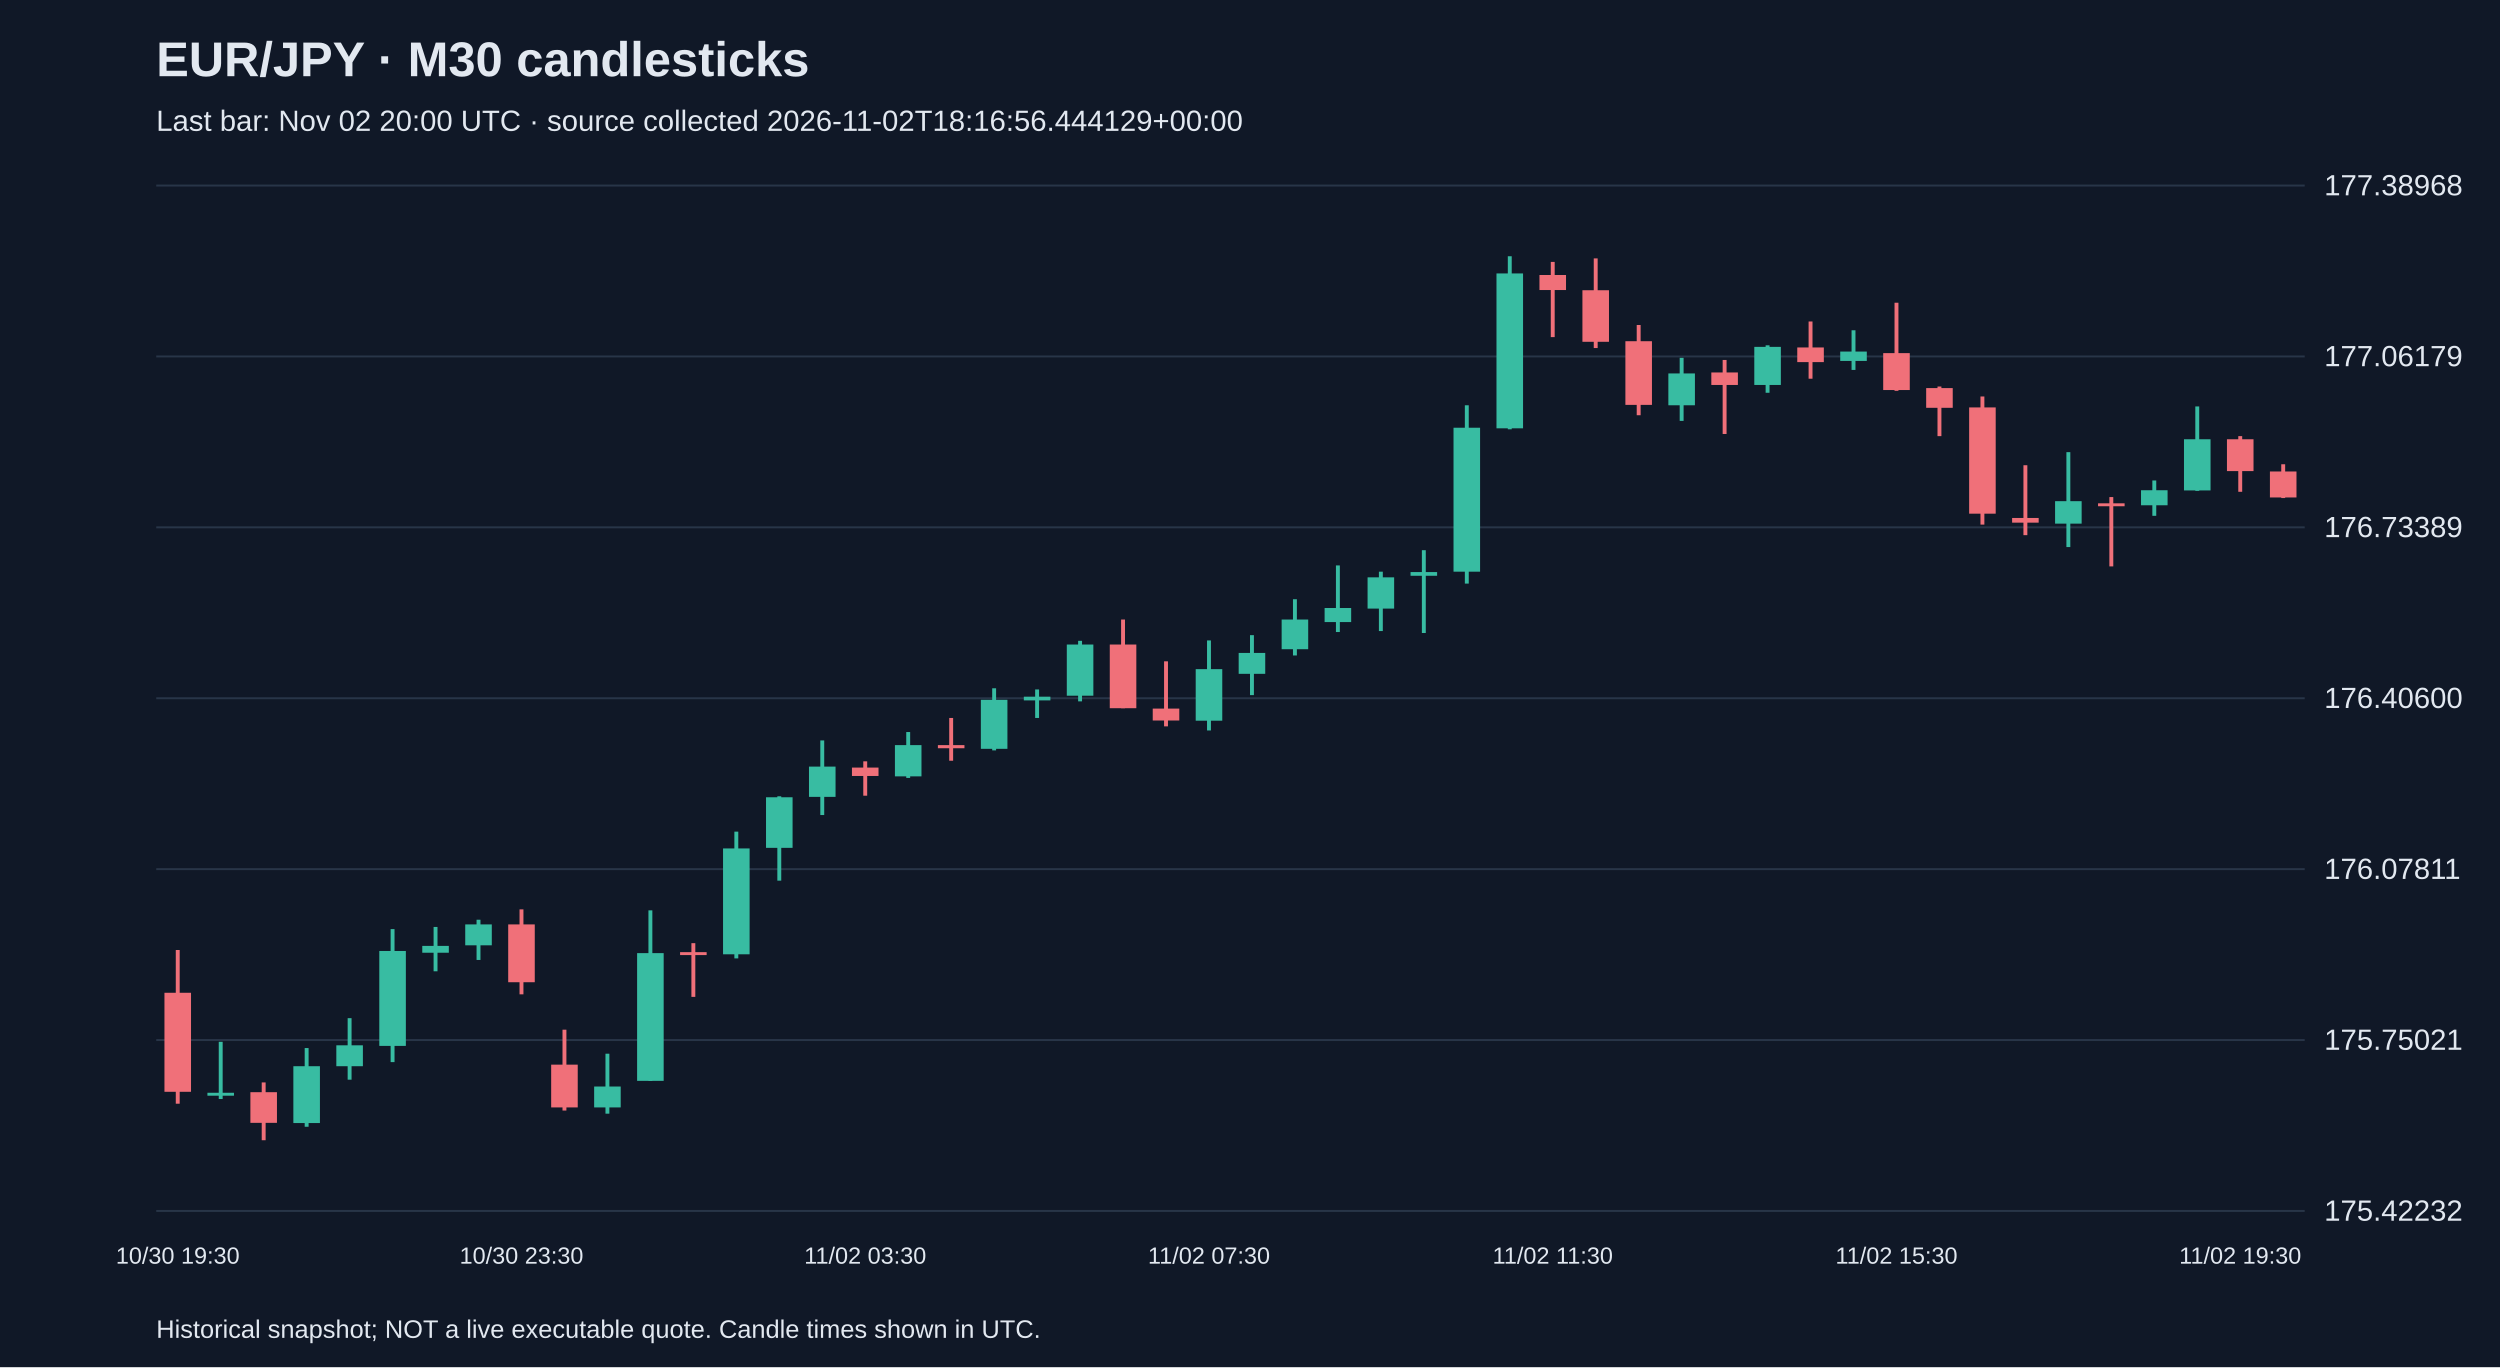
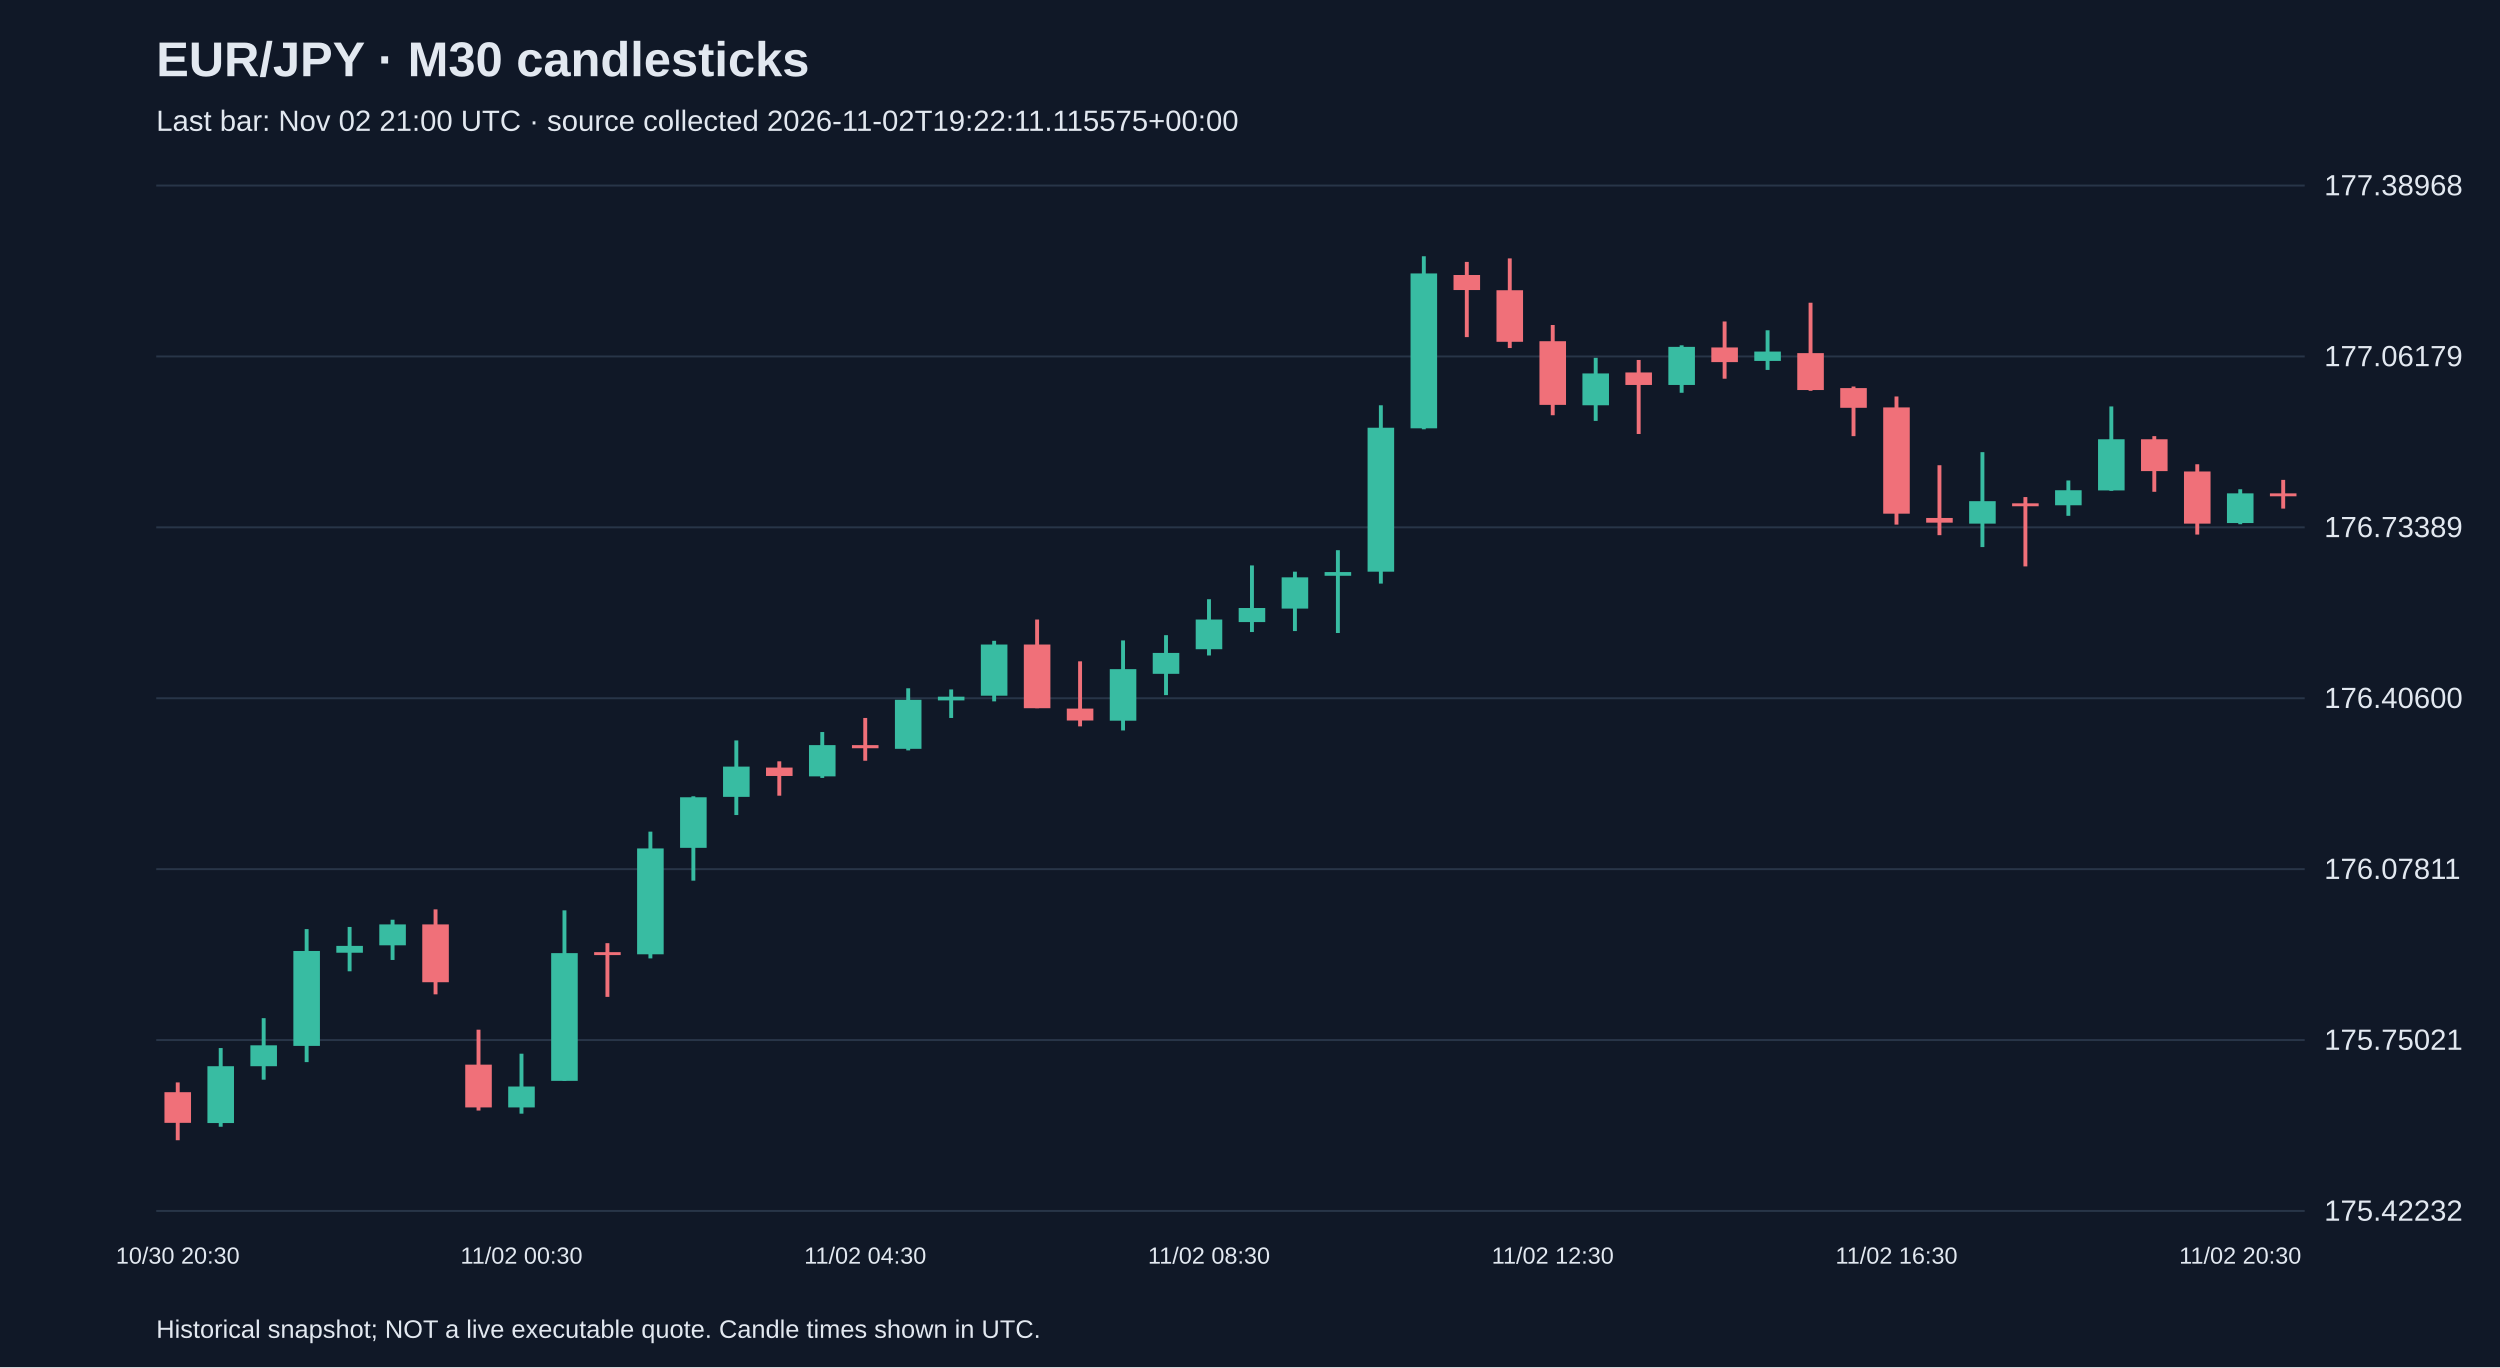
<svg xmlns="http://www.w3.org/2000/svg" viewBox="0 0 1280 700">
  <rect width="100%" height="100%" fill="#101827" />
  <style>text{font-family:Arial,sans-serif;fill:#e2e8f0}</style>
  <text x="80" y="39" font-size="25" font-weight="bold">EUR/JPY · M30 candlesticks</text>
-   <text x="80" y="67" font-size="15" fill="#a6b1c5">Last bar: Nov 02 20:00 UTC · source collected 2026-11-02T18:16:56.444129+00:00</text>
+   <text x="80" y="67" font-size="15" fill="#a6b1c5">Last bar: Nov 02 21:00 UTC · source collected 2026-11-02T19:22:11.115575+00:00</text>
  <line x1="80" y1="620.0" x2="1180" y2="620.0" stroke="#283548" />
  <text x="1190" y="625.0" font-size="15">175.42232</text>
  <line x1="80" y1="532.5" x2="1180" y2="532.5" stroke="#283548" />
  <text x="1190" y="537.5" font-size="15">175.75021</text>
  <line x1="80" y1="445.0" x2="1180" y2="445.0" stroke="#283548" />
  <text x="1190" y="450.0" font-size="15">176.07811</text>
  <line x1="80" y1="357.5" x2="1180" y2="357.5" stroke="#283548" />
  <text x="1190" y="362.5" font-size="15">176.40600</text>
  <line x1="80" y1="270.0" x2="1180" y2="270.0" stroke="#283548" />
  <text x="1190" y="275.0" font-size="15">176.73389</text>
  <line x1="80" y1="182.5" x2="1180" y2="182.5" stroke="#283548" />
  <text x="1190" y="187.5" font-size="15">177.06179</text>
  <line x1="80" y1="95.0" x2="1180" y2="95.0" stroke="#283548" />
  <text x="1190" y="100.0" font-size="15">177.38968</text>
-   <line x1="91.0" y1="486.4" x2="91.0" y2="565.1" stroke="#f07079" stroke-width="2" />
-   <rect x="84.2" y="508.3" width="13.6" height="50.7" fill="#f07079" />
-   <text x="91.0" y="647" text-anchor="middle" font-size="12">10/30 19:30</text>
-   <line x1="113.0" y1="533.4" x2="113.0" y2="562.7" stroke="#38bca2" stroke-width="2" />
-   <rect x="106.2" y="559.5" width="13.6" height="1.5" fill="#38bca2" />
-   <line x1="135.0" y1="554.2" x2="135.0" y2="583.8" stroke="#f07079" stroke-width="2" />
-   <rect x="128.2" y="559.2" width="13.6" height="15.7" fill="#f07079" />
-   <line x1="157.0" y1="536.6" x2="157.0" y2="576.9" stroke="#38bca2" stroke-width="2" />
-   <rect x="150.2" y="545.9" width="13.6" height="29.1" fill="#38bca2" />
-   <line x1="179.0" y1="521.3" x2="179.0" y2="552.8" stroke="#38bca2" stroke-width="2" />
-   <rect x="172.2" y="535.2" width="13.6" height="10.7" fill="#38bca2" />
-   <line x1="201.0" y1="475.7" x2="201.0" y2="543.8" stroke="#38bca2" stroke-width="2" />
-   <rect x="194.2" y="486.9" width="13.6" height="48.6" fill="#38bca2" />
-   <line x1="223.0" y1="474.6" x2="223.0" y2="497.3" stroke="#38bca2" stroke-width="2" />
-   <rect x="216.2" y="484.3" width="13.6" height="3.5" fill="#38bca2" />
-   <line x1="245.0" y1="470.9" x2="245.0" y2="491.5" stroke="#38bca2" stroke-width="2" />
-   <rect x="238.2" y="473.3" width="13.6" height="10.7" fill="#38bca2" />
-   <line x1="267.0" y1="465.6" x2="267.0" y2="509.1" stroke="#f07079" stroke-width="2" />
-   <rect x="260.2" y="473.3" width="13.6" height="29.6" fill="#f07079" />
-   <text x="267.0" y="647" text-anchor="middle" font-size="12">10/30 23:30</text>
-   <line x1="289.0" y1="527.2" x2="289.0" y2="568.6" stroke="#f07079" stroke-width="2" />
-   <rect x="282.2" y="545.1" width="13.6" height="21.9" fill="#f07079" />
-   <line x1="311.0" y1="539.5" x2="311.0" y2="570.2" stroke="#38bca2" stroke-width="2" />
-   <rect x="304.2" y="556.3" width="13.6" height="10.7" fill="#38bca2" />
-   <line x1="333.0" y1="466.1" x2="333.0" y2="553.4" stroke="#38bca2" stroke-width="2" />
-   <rect x="326.2" y="488.0" width="13.6" height="65.4" fill="#38bca2" />
-   <line x1="355.0" y1="482.9" x2="355.0" y2="510.4" stroke="#f07079" stroke-width="2" />
-   <rect x="348.2" y="487.5" width="13.6" height="1.5" fill="#f07079" />
-   <line x1="377.0" y1="425.8" x2="377.0" y2="490.7" stroke="#38bca2" stroke-width="2" />
-   <rect x="370.2" y="434.4" width="13.6" height="54.2" fill="#38bca2" />
-   <line x1="399.0" y1="407.7" x2="399.0" y2="450.9" stroke="#38bca2" stroke-width="2" />
-   <rect x="392.2" y="408.2" width="13.6" height="25.9" fill="#38bca2" />
-   <line x1="421.0" y1="379.1" x2="421.0" y2="417.3" stroke="#38bca2" stroke-width="2" />
-   <rect x="414.2" y="392.5" width="13.6" height="15.5" fill="#38bca2" />
-   <line x1="443.0" y1="389.8" x2="443.0" y2="407.4" stroke="#f07079" stroke-width="2" />
-   <rect x="436.2" y="393.0" width="13.6" height="4.3" fill="#f07079" />
-   <text x="443.0" y="647" text-anchor="middle" font-size="12">11/02 03:30</text>
-   <line x1="465.0" y1="374.8" x2="465.0" y2="398.3" stroke="#38bca2" stroke-width="2" />
-   <rect x="458.2" y="381.5" width="13.6" height="16.0" fill="#38bca2" />
-   <line x1="487.0" y1="367.6" x2="487.0" y2="389.5" stroke="#f07079" stroke-width="2" />
-   <rect x="480.2" y="381.5" width="13.6" height="1.6" fill="#f07079" />
-   <line x1="509.0" y1="352.4" x2="509.0" y2="384.2" stroke="#38bca2" stroke-width="2" />
-   <rect x="502.2" y="358.3" width="13.6" height="25.1" fill="#38bca2" />
-   <line x1="531.0" y1="353.0" x2="531.0" y2="367.6" stroke="#38bca2" stroke-width="2" />
-   <rect x="524.2" y="356.7" width="13.6" height="1.9" fill="#38bca2" />
-   <line x1="553.0" y1="328.1" x2="553.0" y2="359.1" stroke="#38bca2" stroke-width="2" />
-   <rect x="546.2" y="330.0" width="13.6" height="26.2" fill="#38bca2" />
-   <line x1="575.0" y1="317.2" x2="575.0" y2="362.6" stroke="#f07079" stroke-width="2" />
-   <rect x="568.2" y="330.0" width="13.6" height="32.6" fill="#f07079" />
-   <line x1="597.0" y1="338.6" x2="597.0" y2="371.9" stroke="#f07079" stroke-width="2" />
-   <rect x="590.2" y="362.8" width="13.6" height="6.1" fill="#f07079" />
-   <line x1="619.0" y1="327.9" x2="619.0" y2="374.0" stroke="#38bca2" stroke-width="2" />
-   <rect x="612.2" y="342.6" width="13.6" height="26.4" fill="#38bca2" />
-   <text x="619.0" y="647" text-anchor="middle" font-size="12">11/02 07:30</text>
-   <line x1="641.0" y1="325.2" x2="641.0" y2="355.9" stroke="#38bca2" stroke-width="2" />
-   <rect x="634.2" y="334.3" width="13.6" height="10.7" fill="#38bca2" />
-   <line x1="663.0" y1="306.8" x2="663.0" y2="335.6" stroke="#38bca2" stroke-width="2" />
-   <rect x="656.2" y="317.2" width="13.6" height="15.2" fill="#38bca2" />
-   <line x1="685.0" y1="289.5" x2="685.0" y2="323.6" stroke="#38bca2" stroke-width="2" />
-   <rect x="678.2" y="311.3" width="13.6" height="7.2" fill="#38bca2" />
-   <line x1="707.0" y1="292.7" x2="707.0" y2="323.1" stroke="#38bca2" stroke-width="2" />
-   <rect x="700.2" y="295.6" width="13.6" height="16.0" fill="#38bca2" />
-   <line x1="729.0" y1="281.7" x2="729.0" y2="324.1" stroke="#38bca2" stroke-width="2" />
-   <rect x="722.2" y="292.9" width="13.6" height="1.9" fill="#38bca2" />
-   <line x1="751.0" y1="207.5" x2="751.0" y2="298.8" stroke="#38bca2" stroke-width="2" />
-   <rect x="744.2" y="219.0" width="13.6" height="73.7" fill="#38bca2" />
-   <line x1="773.0" y1="131.2" x2="773.0" y2="219.8" stroke="#38bca2" stroke-width="2" />
-   <rect x="766.2" y="140.0" width="13.6" height="79.3" fill="#38bca2" />
-   <line x1="795.0" y1="134.1" x2="795.0" y2="172.6" stroke="#f07079" stroke-width="2" />
-   <rect x="788.2" y="140.8" width="13.6" height="7.7" fill="#f07079" />
-   <text x="795.0" y="647" text-anchor="middle" font-size="12">11/02 11:30</text>
-   <line x1="817.0" y1="132.3" x2="817.0" y2="178.2" stroke="#f07079" stroke-width="2" />
-   <rect x="810.2" y="148.6" width="13.6" height="26.4" fill="#f07079" />
-   <line x1="839.0" y1="166.4" x2="839.0" y2="212.6" stroke="#f07079" stroke-width="2" />
-   <rect x="832.2" y="174.7" width="13.6" height="32.6" fill="#f07079" />
-   <line x1="861.0" y1="183.2" x2="861.0" y2="215.5" stroke="#38bca2" stroke-width="2" />
-   <rect x="854.2" y="191.2" width="13.6" height="16.3" fill="#38bca2" />
-   <line x1="883.0" y1="184.3" x2="883.0" y2="222.2" stroke="#f07079" stroke-width="2" />
-   <rect x="876.2" y="190.7" width="13.6" height="6.4" fill="#f07079" />
-   <line x1="905.0" y1="176.8" x2="905.0" y2="201.1" stroke="#38bca2" stroke-width="2" />
-   <rect x="898.2" y="177.6" width="13.6" height="19.5" fill="#38bca2" />
-   <line x1="927.0" y1="164.6" x2="927.0" y2="193.9" stroke="#f07079" stroke-width="2" />
-   <rect x="920.2" y="177.9" width="13.6" height="7.5" fill="#f07079" />
-   <line x1="949.0" y1="169.1" x2="949.0" y2="189.4" stroke="#38bca2" stroke-width="2" />
-   <rect x="942.2" y="180.0" width="13.6" height="4.8" fill="#38bca2" />
-   <line x1="971.0" y1="155.0" x2="971.0" y2="200.1" stroke="#f07079" stroke-width="2" />
-   <rect x="964.2" y="180.8" width="13.6" height="18.9" fill="#f07079" />
-   <text x="971.0" y="647" text-anchor="middle" font-size="12">11/02 15:30</text>
-   <line x1="993.0" y1="197.9" x2="993.0" y2="223.3" stroke="#f07079" stroke-width="2" />
-   <rect x="986.2" y="198.7" width="13.6" height="10.1" fill="#f07079" />
-   <line x1="1015.0" y1="203.0" x2="1015.0" y2="268.6" stroke="#f07079" stroke-width="2" />
-   <rect x="1008.2" y="208.6" width="13.6" height="54.4" fill="#f07079" />
-   <line x1="1037.0" y1="238.2" x2="1037.0" y2="274.0" stroke="#f07079" stroke-width="2" />
-   <rect x="1030.2" y="265.2" width="13.6" height="2.4" fill="#f07079" />
-   <line x1="1059.0" y1="231.5" x2="1059.0" y2="280.1" stroke="#38bca2" stroke-width="2" />
-   <rect x="1052.2" y="256.6" width="13.6" height="11.5" fill="#38bca2" />
-   <line x1="1081.0" y1="254.5" x2="1081.0" y2="290.0" stroke="#f07079" stroke-width="2" />
-   <rect x="1074.2" y="257.7" width="13.6" height="1.5" fill="#f07079" />
-   <line x1="1103.0" y1="246.0" x2="1103.0" y2="264.1" stroke="#38bca2" stroke-width="2" />
-   <rect x="1096.2" y="251.0" width="13.6" height="7.7" fill="#38bca2" />
-   <line x1="1125.0" y1="208.1" x2="1125.0" y2="251.3" stroke="#38bca2" stroke-width="2" />
-   <rect x="1118.2" y="224.9" width="13.6" height="26.2" fill="#38bca2" />
-   <line x1="1147.0" y1="223.3" x2="1147.0" y2="251.8" stroke="#f07079" stroke-width="2" />
-   <rect x="1140.2" y="224.9" width="13.6" height="16.3" fill="#f07079" />
-   <text x="1147.0" y="647" text-anchor="middle" font-size="12">11/02 19:30</text>
-   <line x1="1169.0" y1="237.7" x2="1169.0" y2="255.0" stroke="#f07079" stroke-width="2" />
-   <rect x="1162.2" y="241.4" width="13.6" height="13.3" fill="#f07079" />
+   <line x1="91.0" y1="554.2" x2="91.0" y2="583.8" stroke="#f07079" stroke-width="2" />
+   <rect x="84.2" y="559.2" width="13.6" height="15.7" fill="#f07079" />
+   <text x="91.0" y="647" text-anchor="middle" font-size="12">10/30 20:30</text>
+   <line x1="113.0" y1="536.6" x2="113.0" y2="576.9" stroke="#38bca2" stroke-width="2" />
+   <rect x="106.2" y="545.9" width="13.6" height="29.1" fill="#38bca2" />
+   <line x1="135.0" y1="521.3" x2="135.0" y2="552.8" stroke="#38bca2" stroke-width="2" />
+   <rect x="128.2" y="535.2" width="13.6" height="10.7" fill="#38bca2" />
+   <line x1="157.0" y1="475.7" x2="157.0" y2="543.8" stroke="#38bca2" stroke-width="2" />
+   <rect x="150.2" y="486.9" width="13.6" height="48.6" fill="#38bca2" />
+   <line x1="179.0" y1="474.6" x2="179.0" y2="497.3" stroke="#38bca2" stroke-width="2" />
+   <rect x="172.2" y="484.3" width="13.6" height="3.5" fill="#38bca2" />
+   <line x1="201.0" y1="470.9" x2="201.0" y2="491.5" stroke="#38bca2" stroke-width="2" />
+   <rect x="194.2" y="473.3" width="13.6" height="10.7" fill="#38bca2" />
+   <line x1="223.0" y1="465.6" x2="223.0" y2="509.1" stroke="#f07079" stroke-width="2" />
+   <rect x="216.2" y="473.3" width="13.6" height="29.6" fill="#f07079" />
+   <line x1="245.0" y1="527.2" x2="245.0" y2="568.6" stroke="#f07079" stroke-width="2" />
+   <rect x="238.2" y="545.1" width="13.6" height="21.9" fill="#f07079" />
+   <line x1="267.0" y1="539.5" x2="267.0" y2="570.2" stroke="#38bca2" stroke-width="2" />
+   <rect x="260.2" y="556.3" width="13.6" height="10.7" fill="#38bca2" />
+   <text x="267.0" y="647" text-anchor="middle" font-size="12">11/02 00:30</text>
+   <line x1="289.0" y1="466.1" x2="289.0" y2="553.4" stroke="#38bca2" stroke-width="2" />
+   <rect x="282.2" y="488.0" width="13.6" height="65.4" fill="#38bca2" />
+   <line x1="311.0" y1="482.9" x2="311.0" y2="510.4" stroke="#f07079" stroke-width="2" />
+   <rect x="304.2" y="487.5" width="13.6" height="1.5" fill="#f07079" />
+   <line x1="333.0" y1="425.8" x2="333.0" y2="490.7" stroke="#38bca2" stroke-width="2" />
+   <rect x="326.2" y="434.4" width="13.6" height="54.2" fill="#38bca2" />
+   <line x1="355.0" y1="407.7" x2="355.0" y2="450.9" stroke="#38bca2" stroke-width="2" />
+   <rect x="348.2" y="408.2" width="13.6" height="25.9" fill="#38bca2" />
+   <line x1="377.0" y1="379.1" x2="377.0" y2="417.3" stroke="#38bca2" stroke-width="2" />
+   <rect x="370.2" y="392.5" width="13.6" height="15.5" fill="#38bca2" />
+   <line x1="399.0" y1="389.8" x2="399.0" y2="407.4" stroke="#f07079" stroke-width="2" />
+   <rect x="392.2" y="393.0" width="13.6" height="4.3" fill="#f07079" />
+   <line x1="421.0" y1="374.8" x2="421.0" y2="398.3" stroke="#38bca2" stroke-width="2" />
+   <rect x="414.2" y="381.5" width="13.6" height="16.0" fill="#38bca2" />
+   <line x1="443.0" y1="367.6" x2="443.0" y2="389.5" stroke="#f07079" stroke-width="2" />
+   <rect x="436.2" y="381.5" width="13.6" height="1.6" fill="#f07079" />
+   <text x="443.0" y="647" text-anchor="middle" font-size="12">11/02 04:30</text>
+   <line x1="465.0" y1="352.4" x2="465.0" y2="384.2" stroke="#38bca2" stroke-width="2" />
+   <rect x="458.2" y="358.3" width="13.6" height="25.1" fill="#38bca2" />
+   <line x1="487.0" y1="353.0" x2="487.0" y2="367.6" stroke="#38bca2" stroke-width="2" />
+   <rect x="480.2" y="356.7" width="13.6" height="1.9" fill="#38bca2" />
+   <line x1="509.0" y1="328.1" x2="509.0" y2="359.1" stroke="#38bca2" stroke-width="2" />
+   <rect x="502.2" y="330.0" width="13.6" height="26.2" fill="#38bca2" />
+   <line x1="531.0" y1="317.2" x2="531.0" y2="362.6" stroke="#f07079" stroke-width="2" />
+   <rect x="524.2" y="330.0" width="13.6" height="32.6" fill="#f07079" />
+   <line x1="553.0" y1="338.6" x2="553.0" y2="371.9" stroke="#f07079" stroke-width="2" />
+   <rect x="546.2" y="362.8" width="13.6" height="6.1" fill="#f07079" />
+   <line x1="575.0" y1="327.9" x2="575.0" y2="374.0" stroke="#38bca2" stroke-width="2" />
+   <rect x="568.2" y="342.6" width="13.6" height="26.4" fill="#38bca2" />
+   <line x1="597.0" y1="325.2" x2="597.0" y2="355.9" stroke="#38bca2" stroke-width="2" />
+   <rect x="590.2" y="334.3" width="13.6" height="10.7" fill="#38bca2" />
+   <line x1="619.0" y1="306.8" x2="619.0" y2="335.6" stroke="#38bca2" stroke-width="2" />
+   <rect x="612.2" y="317.2" width="13.6" height="15.2" fill="#38bca2" />
+   <text x="619.0" y="647" text-anchor="middle" font-size="12">11/02 08:30</text>
+   <line x1="641.0" y1="289.5" x2="641.0" y2="323.6" stroke="#38bca2" stroke-width="2" />
+   <rect x="634.2" y="311.3" width="13.6" height="7.2" fill="#38bca2" />
+   <line x1="663.0" y1="292.7" x2="663.0" y2="323.1" stroke="#38bca2" stroke-width="2" />
+   <rect x="656.2" y="295.6" width="13.6" height="16.0" fill="#38bca2" />
+   <line x1="685.0" y1="281.7" x2="685.0" y2="324.1" stroke="#38bca2" stroke-width="2" />
+   <rect x="678.2" y="292.9" width="13.6" height="1.9" fill="#38bca2" />
+   <line x1="707.0" y1="207.5" x2="707.0" y2="298.8" stroke="#38bca2" stroke-width="2" />
+   <rect x="700.2" y="219.0" width="13.6" height="73.7" fill="#38bca2" />
+   <line x1="729.0" y1="131.2" x2="729.0" y2="219.8" stroke="#38bca2" stroke-width="2" />
+   <rect x="722.2" y="140.0" width="13.6" height="79.3" fill="#38bca2" />
+   <line x1="751.0" y1="134.1" x2="751.0" y2="172.6" stroke="#f07079" stroke-width="2" />
+   <rect x="744.2" y="140.8" width="13.6" height="7.7" fill="#f07079" />
+   <line x1="773.0" y1="132.3" x2="773.0" y2="178.2" stroke="#f07079" stroke-width="2" />
+   <rect x="766.2" y="148.6" width="13.6" height="26.4" fill="#f07079" />
+   <line x1="795.0" y1="166.4" x2="795.0" y2="212.6" stroke="#f07079" stroke-width="2" />
+   <rect x="788.2" y="174.7" width="13.6" height="32.6" fill="#f07079" />
+   <text x="795.0" y="647" text-anchor="middle" font-size="12">11/02 12:30</text>
+   <line x1="817.0" y1="183.2" x2="817.0" y2="215.5" stroke="#38bca2" stroke-width="2" />
+   <rect x="810.2" y="191.2" width="13.6" height="16.3" fill="#38bca2" />
+   <line x1="839.0" y1="184.3" x2="839.0" y2="222.2" stroke="#f07079" stroke-width="2" />
+   <rect x="832.2" y="190.7" width="13.6" height="6.4" fill="#f07079" />
+   <line x1="861.0" y1="176.8" x2="861.0" y2="201.1" stroke="#38bca2" stroke-width="2" />
+   <rect x="854.2" y="177.6" width="13.6" height="19.5" fill="#38bca2" />
+   <line x1="883.0" y1="164.6" x2="883.0" y2="193.9" stroke="#f07079" stroke-width="2" />
+   <rect x="876.2" y="177.9" width="13.6" height="7.5" fill="#f07079" />
+   <line x1="905.0" y1="169.1" x2="905.0" y2="189.4" stroke="#38bca2" stroke-width="2" />
+   <rect x="898.2" y="180.0" width="13.6" height="4.8" fill="#38bca2" />
+   <line x1="927.0" y1="155.0" x2="927.0" y2="200.1" stroke="#f07079" stroke-width="2" />
+   <rect x="920.2" y="180.8" width="13.6" height="18.9" fill="#f07079" />
+   <line x1="949.0" y1="197.9" x2="949.0" y2="223.3" stroke="#f07079" stroke-width="2" />
+   <rect x="942.2" y="198.7" width="13.6" height="10.1" fill="#f07079" />
+   <line x1="971.0" y1="203.0" x2="971.0" y2="268.6" stroke="#f07079" stroke-width="2" />
+   <rect x="964.2" y="208.6" width="13.6" height="54.4" fill="#f07079" />
+   <text x="971.0" y="647" text-anchor="middle" font-size="12">11/02 16:30</text>
+   <line x1="993.0" y1="238.2" x2="993.0" y2="274.0" stroke="#f07079" stroke-width="2" />
+   <rect x="986.2" y="265.2" width="13.6" height="2.4" fill="#f07079" />
+   <line x1="1015.0" y1="231.5" x2="1015.0" y2="280.1" stroke="#38bca2" stroke-width="2" />
+   <rect x="1008.2" y="256.6" width="13.6" height="11.5" fill="#38bca2" />
+   <line x1="1037.0" y1="254.5" x2="1037.0" y2="290.0" stroke="#f07079" stroke-width="2" />
+   <rect x="1030.2" y="257.7" width="13.6" height="1.5" fill="#f07079" />
+   <line x1="1059.0" y1="246.0" x2="1059.0" y2="264.1" stroke="#38bca2" stroke-width="2" />
+   <rect x="1052.2" y="251.0" width="13.6" height="7.7" fill="#38bca2" />
+   <line x1="1081.0" y1="208.1" x2="1081.0" y2="251.3" stroke="#38bca2" stroke-width="2" />
+   <rect x="1074.2" y="224.9" width="13.6" height="26.2" fill="#38bca2" />
+   <line x1="1103.0" y1="223.3" x2="1103.0" y2="251.8" stroke="#f07079" stroke-width="2" />
+   <rect x="1096.2" y="224.9" width="13.6" height="16.3" fill="#f07079" />
+   <line x1="1125.0" y1="237.7" x2="1125.0" y2="273.7" stroke="#f07079" stroke-width="2" />
+   <rect x="1118.2" y="241.4" width="13.6" height="26.7" fill="#f07079" />
+   <line x1="1147.0" y1="250.5" x2="1147.0" y2="268.4" stroke="#38bca2" stroke-width="2" />
+   <rect x="1140.2" y="252.6" width="13.6" height="15.2" fill="#38bca2" />
+   <text x="1147.0" y="647" text-anchor="middle" font-size="12">11/02 20:30</text>
+   <line x1="1169.0" y1="245.7" x2="1169.0" y2="260.4" stroke="#f07079" stroke-width="2" />
+   <rect x="1162.2" y="252.6" width="13.6" height="1.5" fill="#f07079" />
  <text x="80" y="685" font-size="13">Historical snapshot; NOT a live executable quote. Candle times shown in UTC.</text>
</svg>
